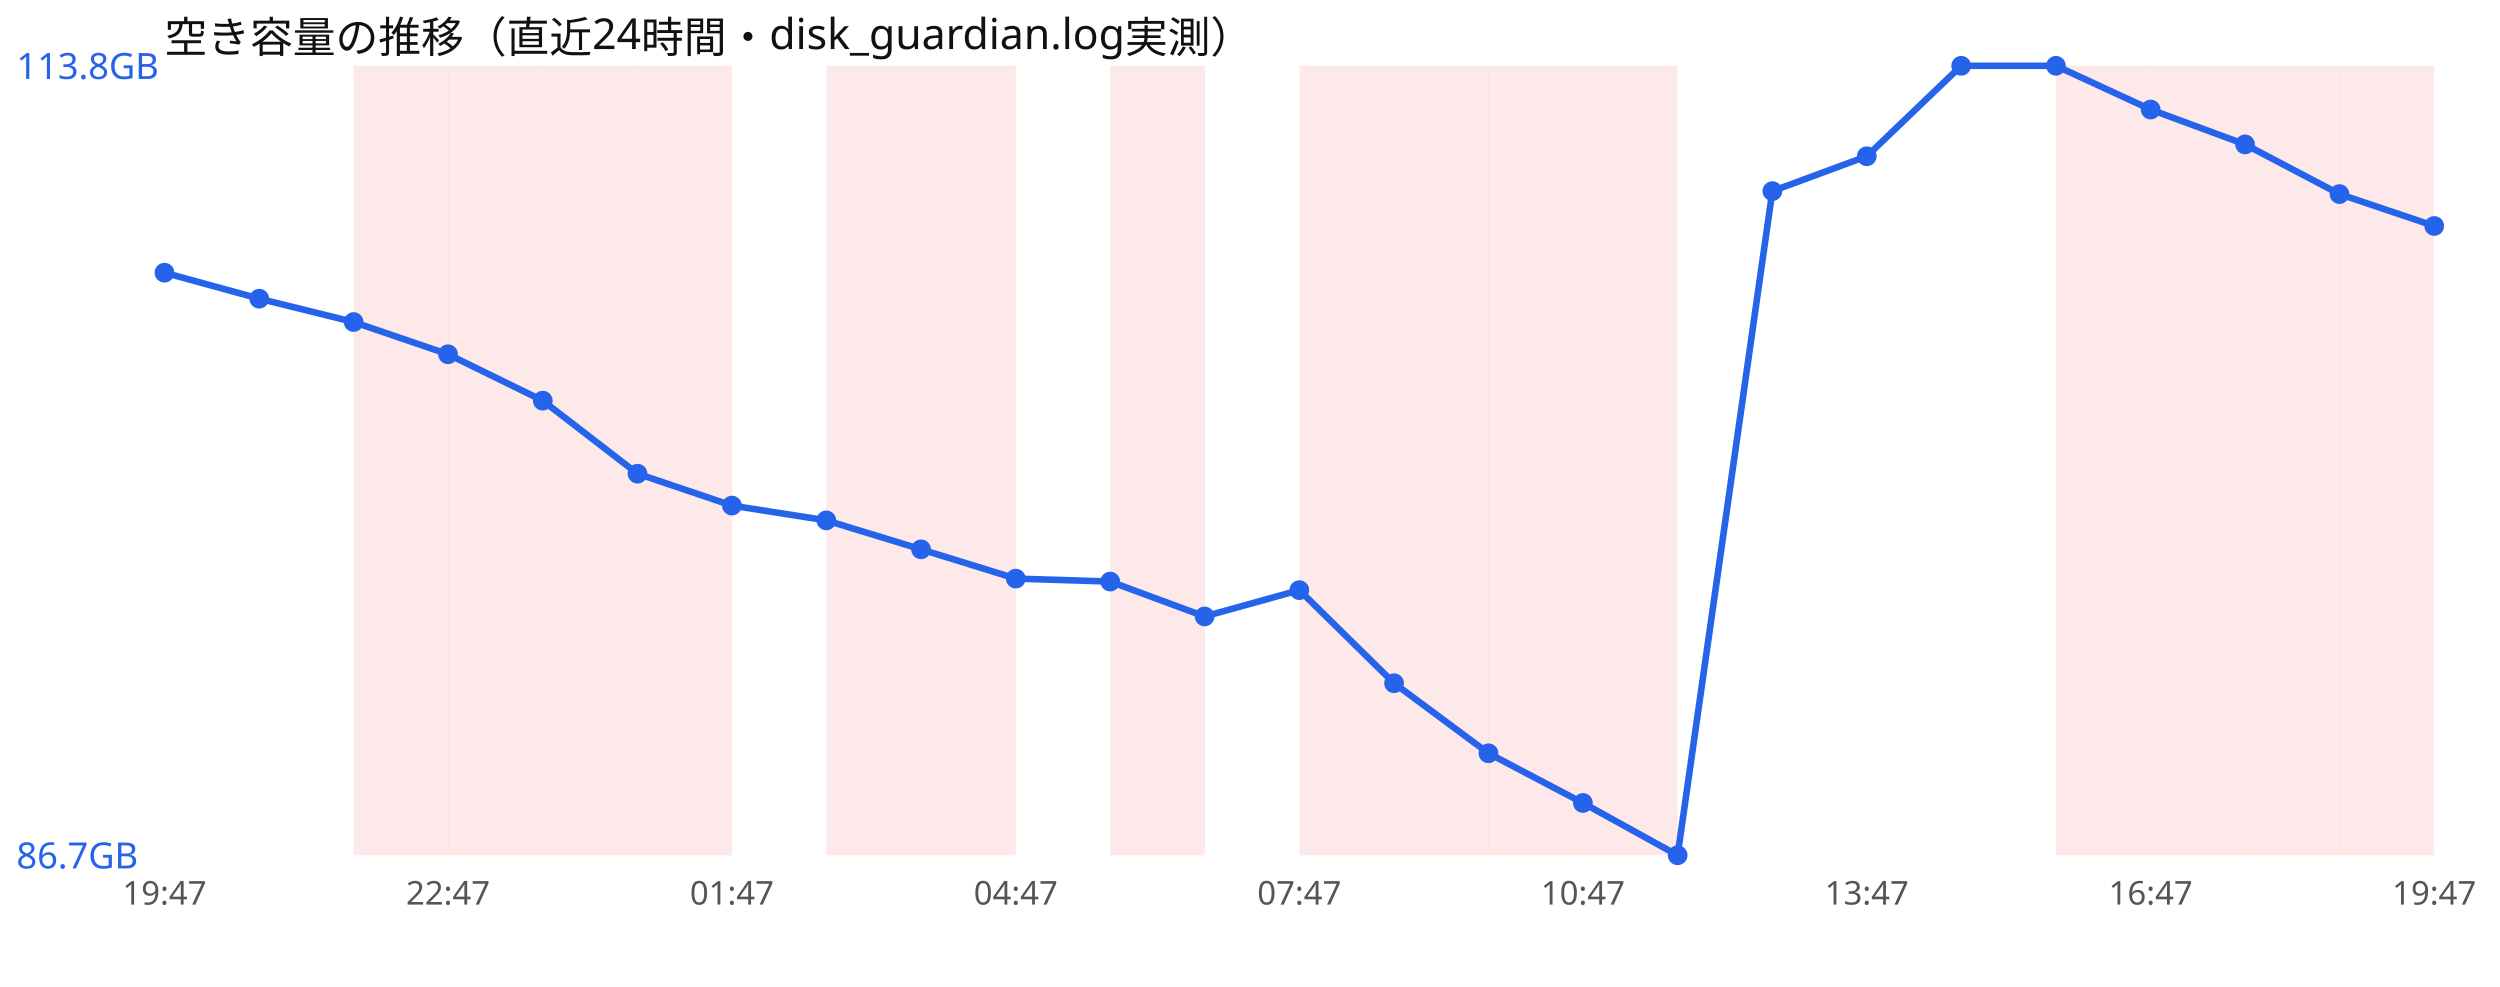
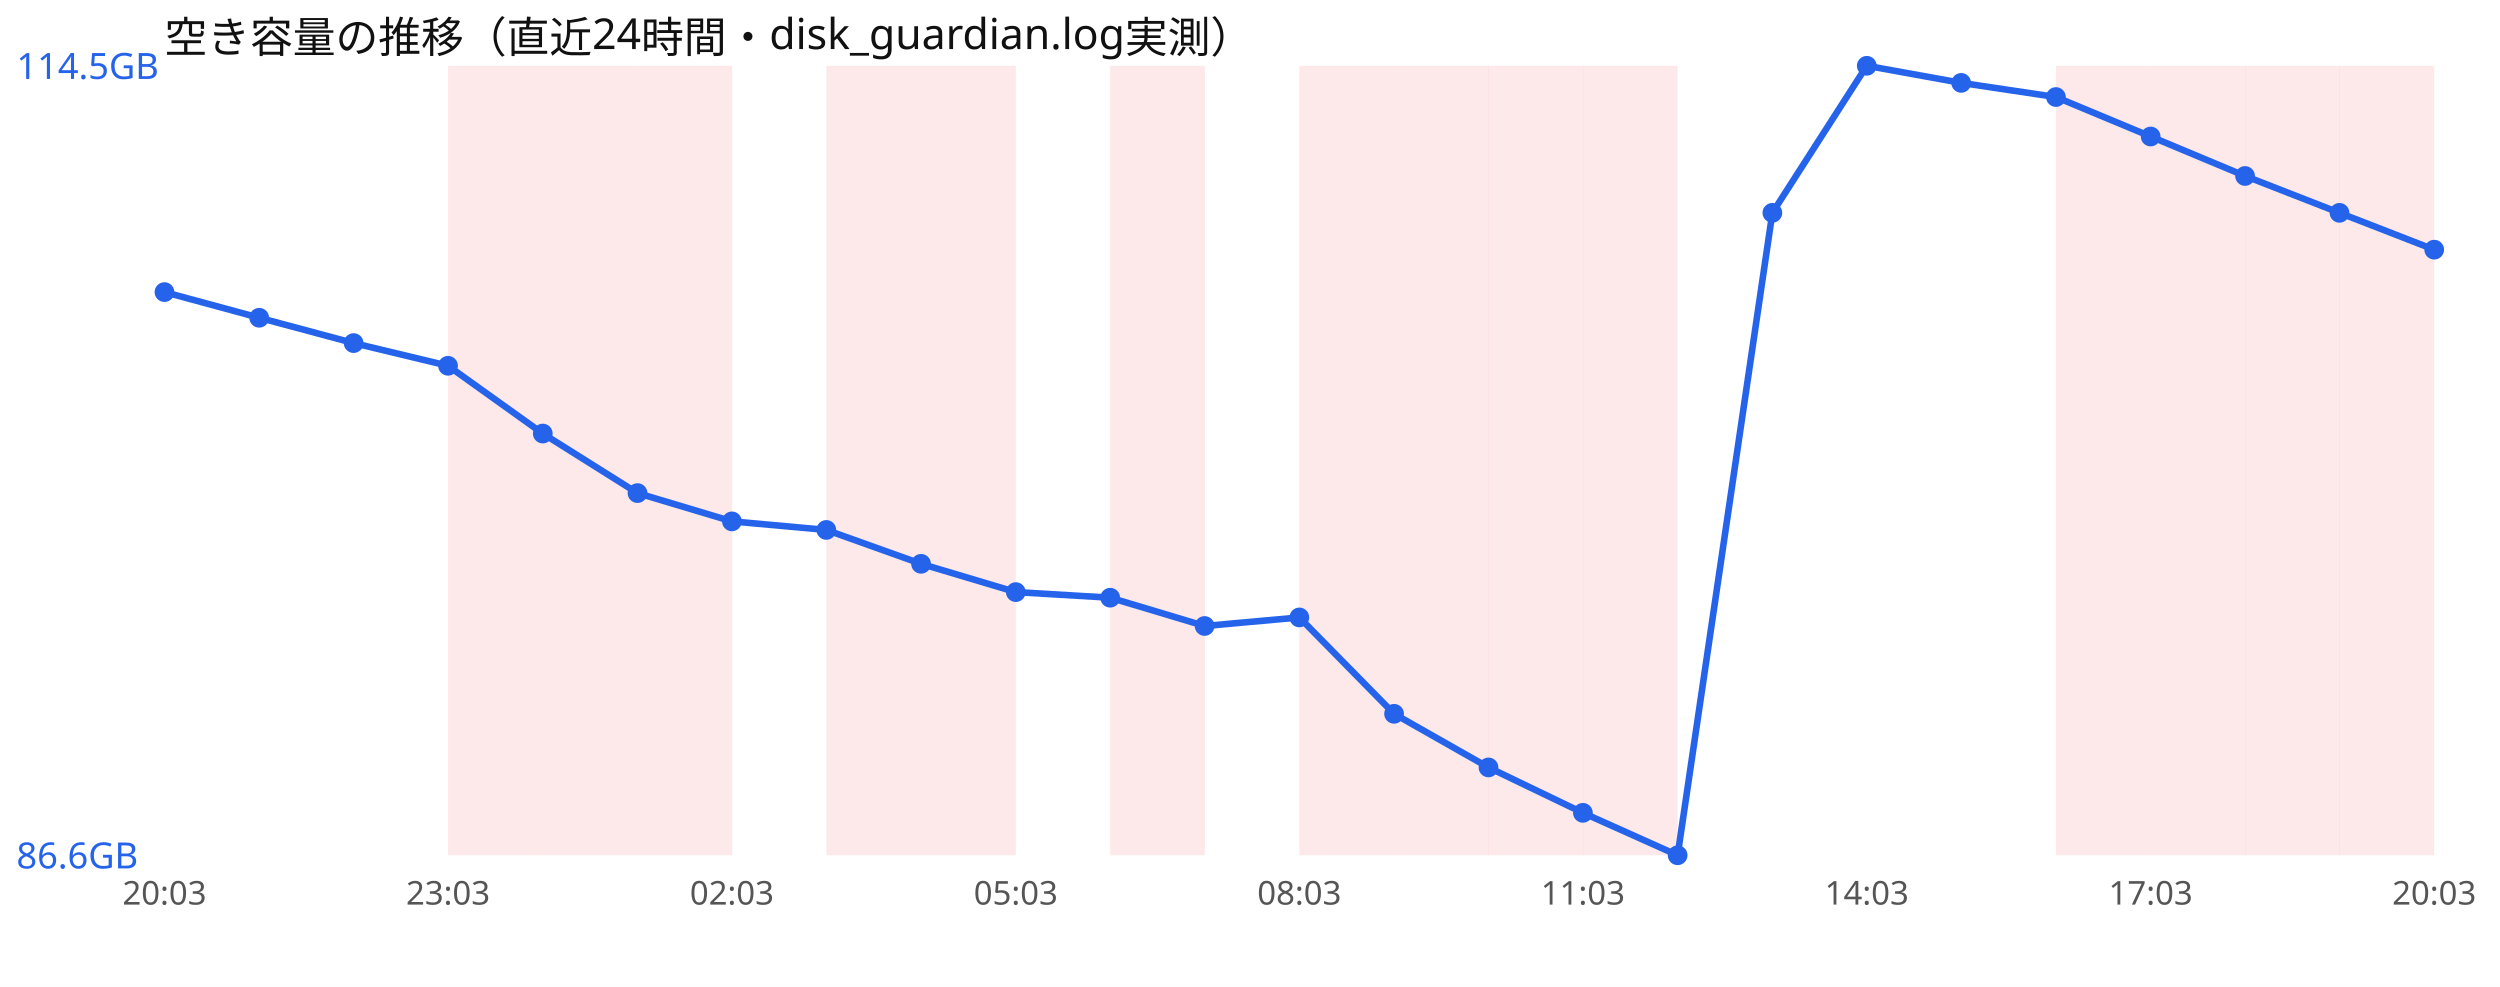
<svg xmlns="http://www.w3.org/2000/svg" width="760" height="300" viewBox="0 0 760 300" font-family="sans-serif">
  <rect width="760" height="300" fill="#ffffff" />
  <text x="50" y="16" font-size="13" fill="#111">空き容量の推移（直近24時間・disk_guardian.log実測）</text>
-   <rect x="107.5" y="20" width="28.8" height="240" fill="#ef4444" opacity="0.12" />
  <rect x="136.2" y="20" width="28.8" height="240" fill="#ef4444" opacity="0.12" />
  <rect x="165.0" y="20" width="28.8" height="240" fill="#ef4444" opacity="0.12" />
  <rect x="193.8" y="20" width="28.8" height="240" fill="#ef4444" opacity="0.12" />
  <rect x="251.2" y="20" width="28.8" height="240" fill="#ef4444" opacity="0.12" />
  <rect x="280.0" y="20" width="28.8" height="240" fill="#ef4444" opacity="0.12" />
  <rect x="337.5" y="20" width="28.8" height="240" fill="#ef4444" opacity="0.12" />
  <rect x="395.0" y="20" width="28.8" height="240" fill="#ef4444" opacity="0.12" />
  <rect x="423.8" y="20" width="28.8" height="240" fill="#ef4444" opacity="0.12" />
  <rect x="452.5" y="20" width="28.8" height="240" fill="#ef4444" opacity="0.12" />
  <rect x="481.2" y="20" width="28.8" height="240" fill="#ef4444" opacity="0.12" />
  <rect x="625.0" y="20" width="28.8" height="240" fill="#ef4444" opacity="0.12" />
  <rect x="653.8" y="20" width="28.8" height="240" fill="#ef4444" opacity="0.12" />
  <rect x="682.5" y="20" width="28.8" height="240" fill="#ef4444" opacity="0.12" />
  <rect x="711.2" y="20" width="28.8" height="240" fill="#ef4444" opacity="0.12" />
-   <polyline points="50.0,82.9 78.8,90.8 107.5,97.9 136.2,107.7 165.0,121.8 193.8,144.0 222.5,153.7 251.2,158.2 280.0,167.0 308.8,175.9 337.5,176.8 366.2,187.4 395.0,179.4 423.8,207.7 452.5,229.0 481.2,244.1 510.0,260.0 538.8,58.1 567.5,47.5 596.2,20.0 625.0,20.0 653.8,33.3 682.5,43.9 711.2,59.0 740.0,68.7" fill="none" stroke="#2563eb" stroke-width="2" />
-   <circle cx="50.0" cy="82.9" r="3" fill="#2563eb" />
-   <circle cx="78.8" cy="90.8" r="3" fill="#2563eb" />
-   <circle cx="107.5" cy="97.9" r="3" fill="#2563eb" />
-   <circle cx="136.2" cy="107.7" r="3" fill="#2563eb" />
-   <circle cx="165.0" cy="121.8" r="3" fill="#2563eb" />
-   <circle cx="193.8" cy="144.0" r="3" fill="#2563eb" />
-   <circle cx="222.5" cy="153.7" r="3" fill="#2563eb" />
-   <circle cx="251.2" cy="158.2" r="3" fill="#2563eb" />
-   <circle cx="280.0" cy="167.0" r="3" fill="#2563eb" />
-   <circle cx="308.8" cy="175.9" r="3" fill="#2563eb" />
-   <circle cx="337.5" cy="176.8" r="3" fill="#2563eb" />
-   <circle cx="366.2" cy="187.4" r="3" fill="#2563eb" />
-   <circle cx="395.0" cy="179.4" r="3" fill="#2563eb" />
-   <circle cx="423.8" cy="207.7" r="3" fill="#2563eb" />
-   <circle cx="452.5" cy="229.0" r="3" fill="#2563eb" />
-   <circle cx="481.2" cy="244.1" r="3" fill="#2563eb" />
+   <polyline points="50.0,88.8 78.8,96.6 107.5,104.3 136.2,111.2 165.0,131.8 193.8,149.9 222.5,158.5 251.2,161.1 280.0,171.4 308.8,180.0 337.5,181.7 366.2,190.3 395.0,187.7 423.8,217.0 452.5,233.3 481.2,247.1 510.0,260.0 538.8,64.7 567.5,20.0 596.2,25.2 625.0,29.5 653.8,41.5 682.5,53.5 711.2,64.7 740.0,75.9" fill="none" stroke="#2563eb" stroke-width="2" />
+   <circle cx="50.0" cy="88.8" r="3" fill="#2563eb" />
+   <circle cx="78.8" cy="96.6" r="3" fill="#2563eb" />
+   <circle cx="107.5" cy="104.3" r="3" fill="#2563eb" />
+   <circle cx="136.2" cy="111.2" r="3" fill="#2563eb" />
+   <circle cx="165.0" cy="131.8" r="3" fill="#2563eb" />
+   <circle cx="193.8" cy="149.9" r="3" fill="#2563eb" />
+   <circle cx="222.5" cy="158.5" r="3" fill="#2563eb" />
+   <circle cx="251.2" cy="161.1" r="3" fill="#2563eb" />
+   <circle cx="280.0" cy="171.4" r="3" fill="#2563eb" />
+   <circle cx="308.8" cy="180.0" r="3" fill="#2563eb" />
+   <circle cx="337.5" cy="181.7" r="3" fill="#2563eb" />
+   <circle cx="366.2" cy="190.3" r="3" fill="#2563eb" />
+   <circle cx="395.0" cy="187.7" r="3" fill="#2563eb" />
+   <circle cx="423.8" cy="217.0" r="3" fill="#2563eb" />
+   <circle cx="452.5" cy="233.3" r="3" fill="#2563eb" />
+   <circle cx="481.2" cy="247.1" r="3" fill="#2563eb" />
  <circle cx="510.0" cy="260.0" r="3" fill="#2563eb" />
-   <circle cx="538.8" cy="58.1" r="3" fill="#2563eb" />
-   <circle cx="567.5" cy="47.5" r="3" fill="#2563eb" />
-   <circle cx="596.2" cy="20.0" r="3" fill="#2563eb" />
-   <circle cx="625.0" cy="20.0" r="3" fill="#2563eb" />
-   <circle cx="653.8" cy="33.3" r="3" fill="#2563eb" />
-   <circle cx="682.5" cy="43.9" r="3" fill="#2563eb" />
-   <circle cx="711.2" cy="59.0" r="3" fill="#2563eb" />
-   <circle cx="740.0" cy="68.7" r="3" fill="#2563eb" />
-   <text x="5" y="24.0" font-size="11" fill="#2563eb">113.8GB</text>
-   <text x="5" y="264.0" font-size="11" fill="#2563eb">86.7GB</text>
-   <text x="50.0" y="275" font-size="10" fill="#555" text-anchor="middle">19:47</text>
-   <text x="136.2" y="275" font-size="10" fill="#555" text-anchor="middle">22:47</text>
-   <text x="222.5" y="275" font-size="10" fill="#555" text-anchor="middle">01:47</text>
-   <text x="308.8" y="275" font-size="10" fill="#555" text-anchor="middle">04:47</text>
-   <text x="395.0" y="275" font-size="10" fill="#555" text-anchor="middle">07:47</text>
-   <text x="481.2" y="275" font-size="10" fill="#555" text-anchor="middle">10:47</text>
-   <text x="567.5" y="275" font-size="10" fill="#555" text-anchor="middle">13:47</text>
-   <text x="653.8" y="275" font-size="10" fill="#555" text-anchor="middle">16:47</text>
-   <text x="740.0" y="275" font-size="10" fill="#555" text-anchor="middle">19:47</text>
+   <circle cx="538.8" cy="64.7" r="3" fill="#2563eb" />
+   <circle cx="567.5" cy="20.0" r="3" fill="#2563eb" />
+   <circle cx="596.2" cy="25.2" r="3" fill="#2563eb" />
+   <circle cx="625.0" cy="29.5" r="3" fill="#2563eb" />
+   <circle cx="653.8" cy="41.5" r="3" fill="#2563eb" />
+   <circle cx="682.5" cy="53.5" r="3" fill="#2563eb" />
+   <circle cx="711.2" cy="64.7" r="3" fill="#2563eb" />
+   <circle cx="740.0" cy="75.9" r="3" fill="#2563eb" />
+   <text x="5" y="24.0" font-size="11" fill="#2563eb">114.5GB</text>
+   <text x="5" y="264.0" font-size="11" fill="#2563eb">86.6GB</text>
+   <text x="50.0" y="275" font-size="10" fill="#555" text-anchor="middle">20:03</text>
+   <text x="136.2" y="275" font-size="10" fill="#555" text-anchor="middle">23:03</text>
+   <text x="222.5" y="275" font-size="10" fill="#555" text-anchor="middle">02:03</text>
+   <text x="308.8" y="275" font-size="10" fill="#555" text-anchor="middle">05:03</text>
+   <text x="395.0" y="275" font-size="10" fill="#555" text-anchor="middle">08:03</text>
+   <text x="481.2" y="275" font-size="10" fill="#555" text-anchor="middle">11:03</text>
+   <text x="567.5" y="275" font-size="10" fill="#555" text-anchor="middle">14:03</text>
+   <text x="653.8" y="275" font-size="10" fill="#555" text-anchor="middle">17:03</text>
+   <text x="740.0" y="275" font-size="10" fill="#555" text-anchor="middle">20:03</text>
</svg>
